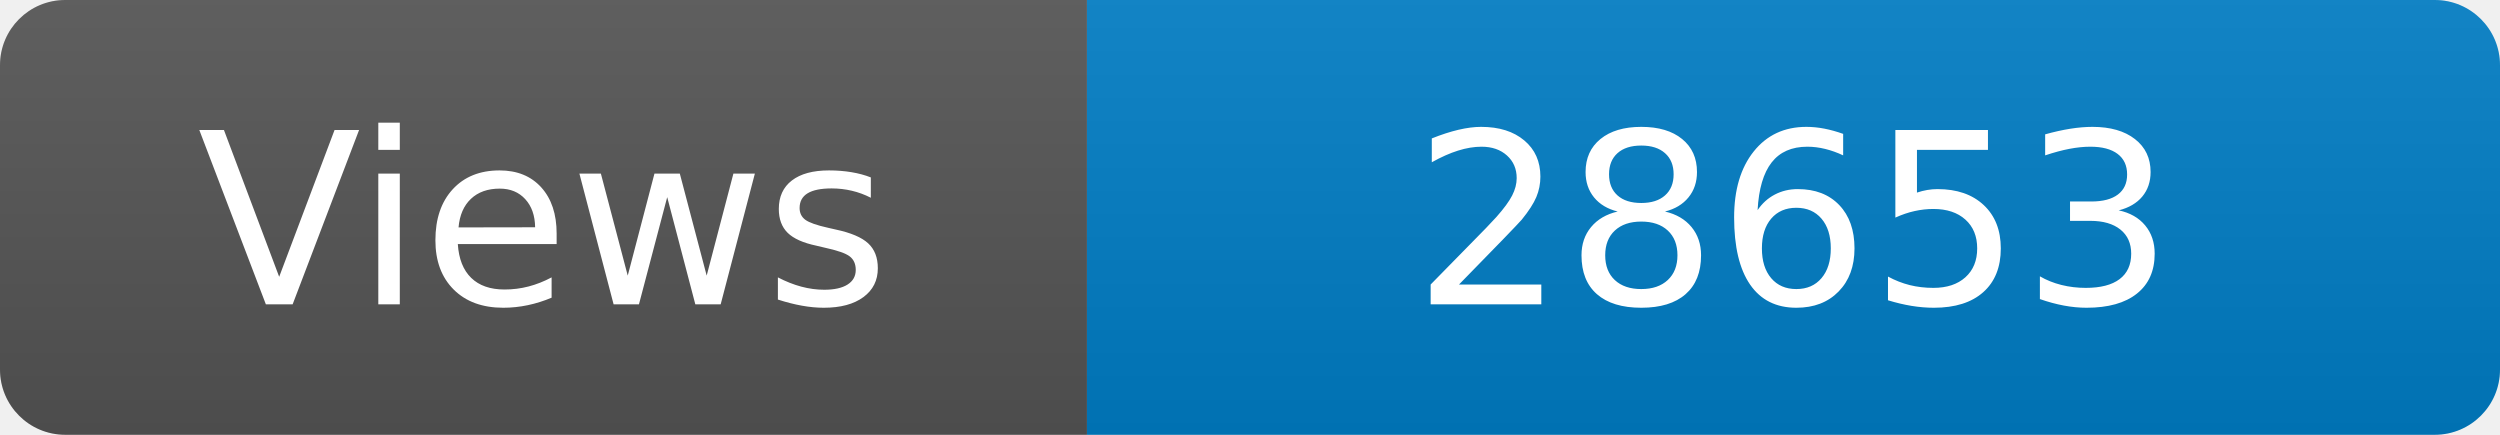
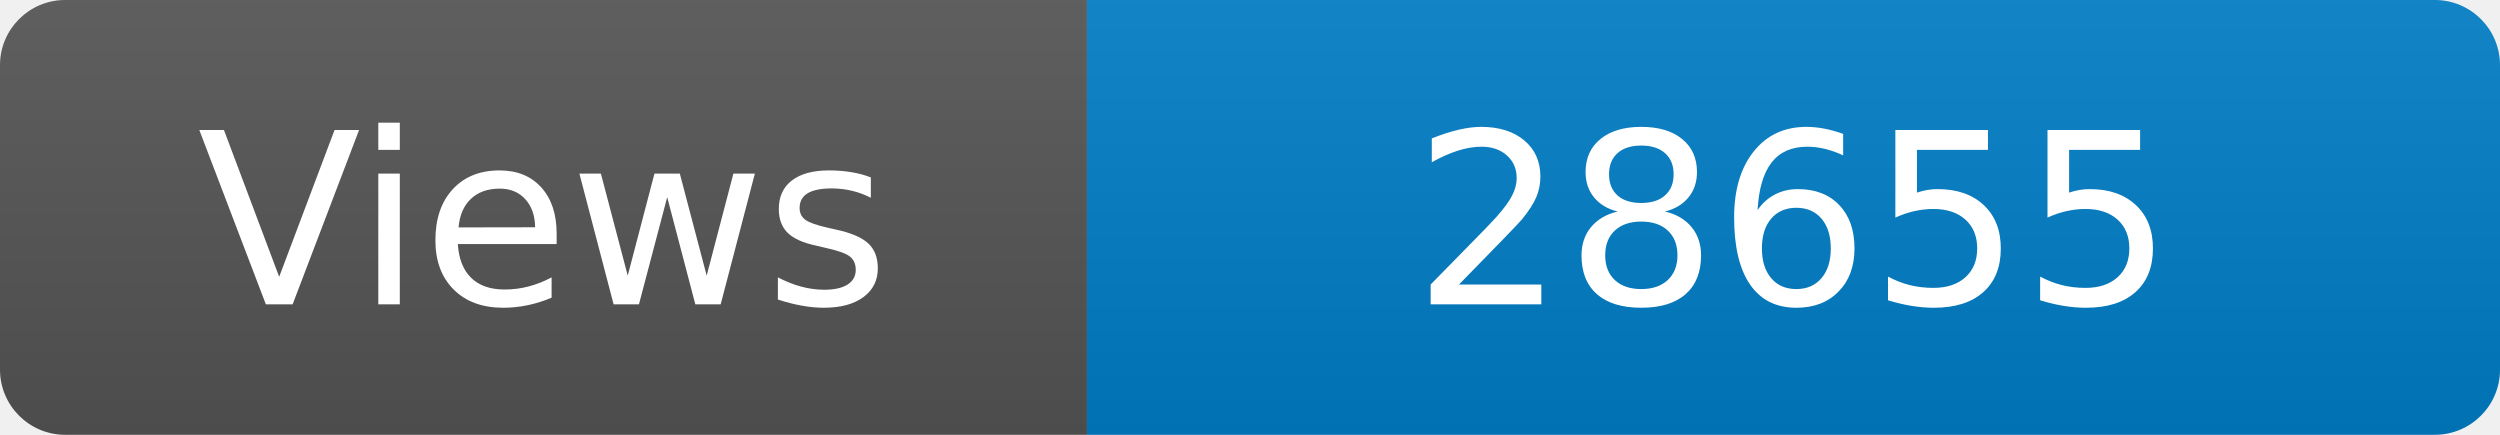
<svg xmlns="http://www.w3.org/2000/svg" width="115" height="20" role="img" aria-label="Maintained?: yes">
  <linearGradient id="s" x2="0" y2="100%">
    <stop offset="0" stop-color="#bbb" stop-opacity=".1" />
    <stop offset="1" stop-opacity=".1" />
  </linearGradient>
  <clipPath id="r">
    <rect width="115" height="20" rx="3" fill="#fff" />
  </clipPath>
  <g clip-path="url(#r)">
    <rect width="50" height="20" fill="#555" />
    <rect x="50" width="160" height="20" fill="#007ec6" />
    <rect width="115" height="20" fill="url(#s)" />
  </g>
  <g fill="#fff" text-anchor="middle" font-family="Verdana,Geneva,DejaVu Sans,sans-serif" font-size="110">
    <text x="250" y="140" transform="scale(.1)" fill="#fff">Views</text>
-     <text x="825" y="140" transform="scale(.1)" fill="#fff">28653</text>
+     <text x="825" y="140" transform="scale(.1)" fill="#fff">28655</text>
  </g>
</svg>
